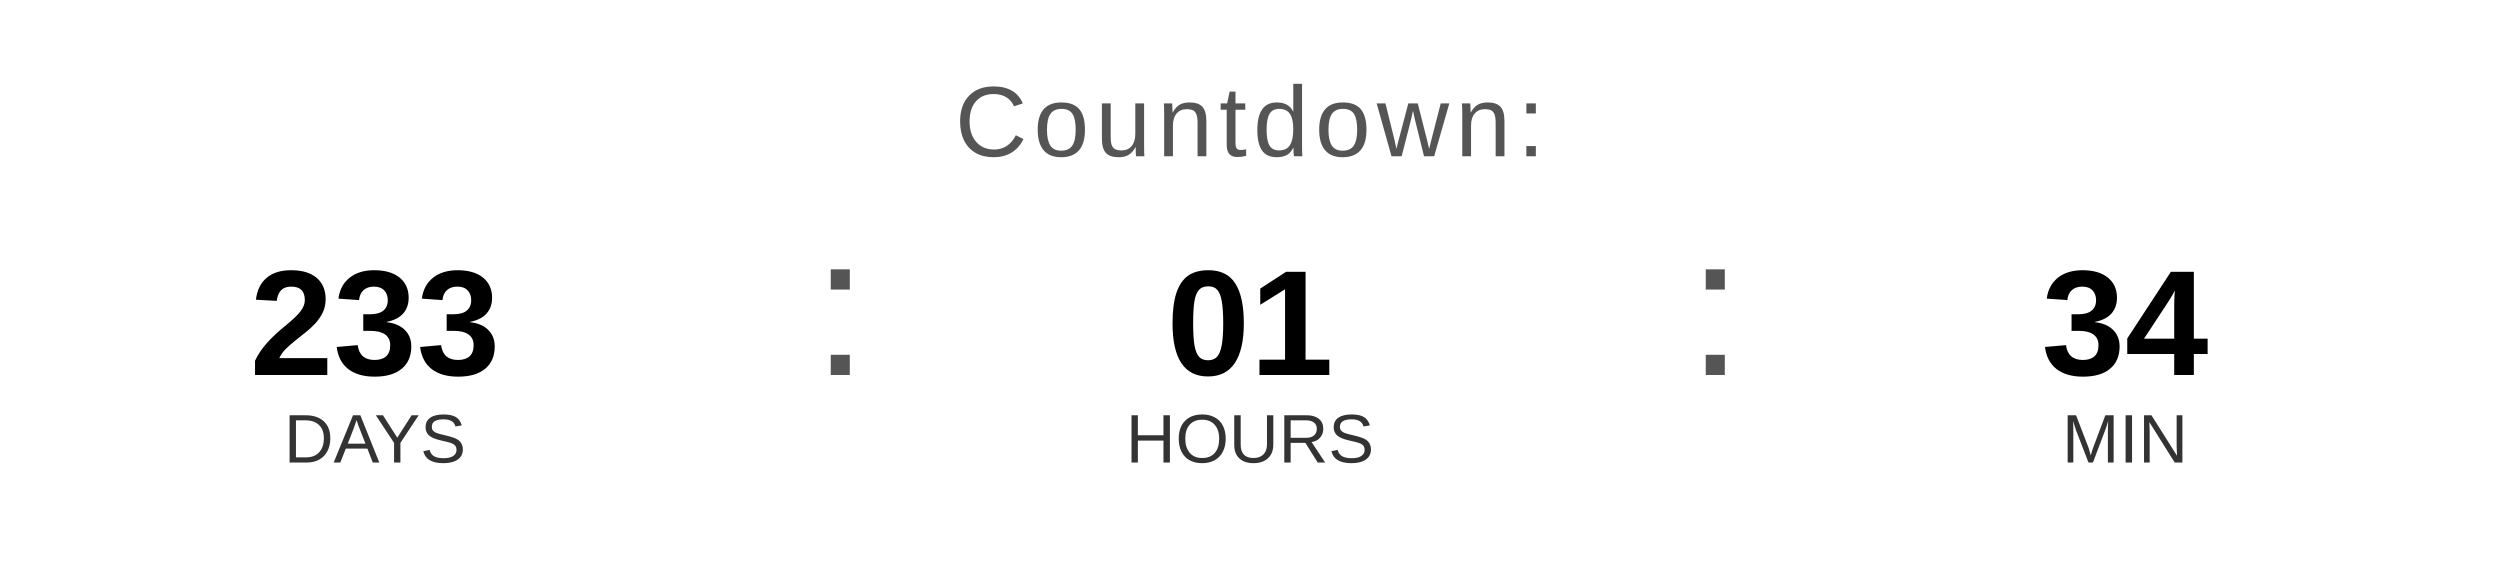
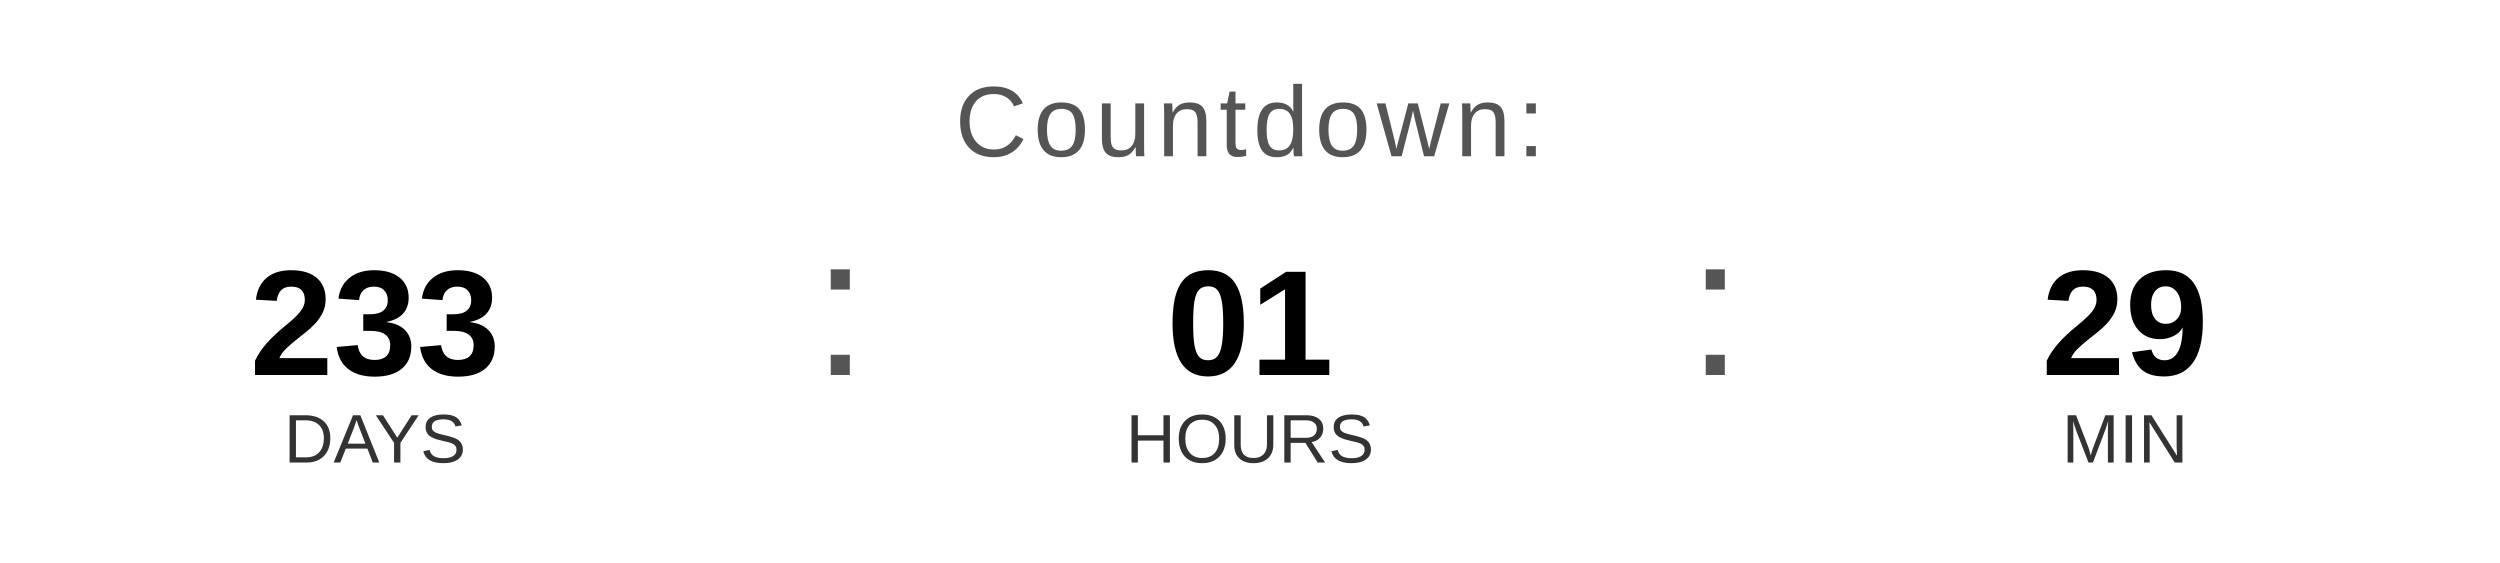
<svg xmlns="http://www.w3.org/2000/svg" width="400" height="90" viewBox="0 0 400 90">
  <text x="200" y="25" font-family="Arial, Helvetica, sans-serif" font-size="16" fill="#555555" text-anchor="middle" letter-spacing="1">
    Countdown:
  </text>
  <text x="60" y="60" font-family="Arial, Helvetica, sans-serif" font-size="24" font-weight="bold" fill="#000000" text-anchor="middle">233</text>
  <text x="60" y="74" font-family="Arial, Helvetica, sans-serif" font-size="11" fill="#333333" text-anchor="middle">DAYS</text>
  <text x="130" y="60" font-family="Arial, sans-serif" font-size="32" fill="#555555">:</text>
  <text x="200" y="60" font-family="Arial, Helvetica, sans-serif" font-size="24" font-weight="bold" fill="#000000" text-anchor="middle">01</text>
  <text x="200" y="74" font-family="Arial, Helvetica, sans-serif" font-size="11" fill="#333333" text-anchor="middle">HOURS</text>
  <text x="270" y="60" font-family="Arial, sans-serif" font-size="32" fill="#555555">:</text>
-   <text x="340" y="60" font-family="Arial, Helvetica, sans-serif" font-size="24" font-weight="bold" fill="#000000" text-anchor="middle">34</text>
+   <text x="340" y="60" font-family="Arial, Helvetica, sans-serif" font-size="24" font-weight="bold" fill="#000000" text-anchor="middle">29</text>
  <text x="340" y="74" font-family="Arial, Helvetica, sans-serif" font-size="11" fill="#333333" text-anchor="middle">MIN</text>
</svg>
